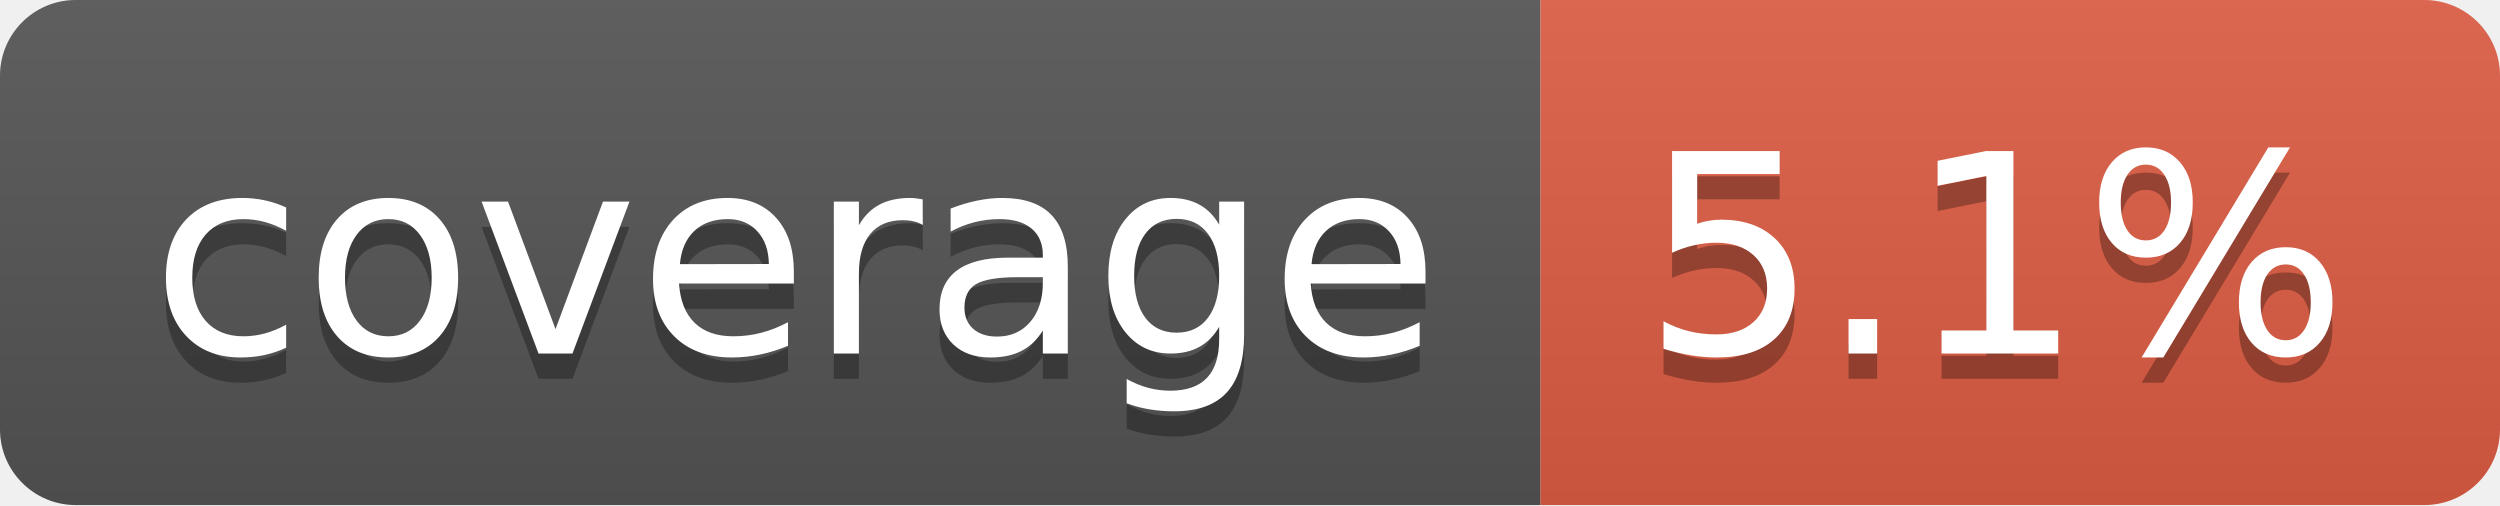
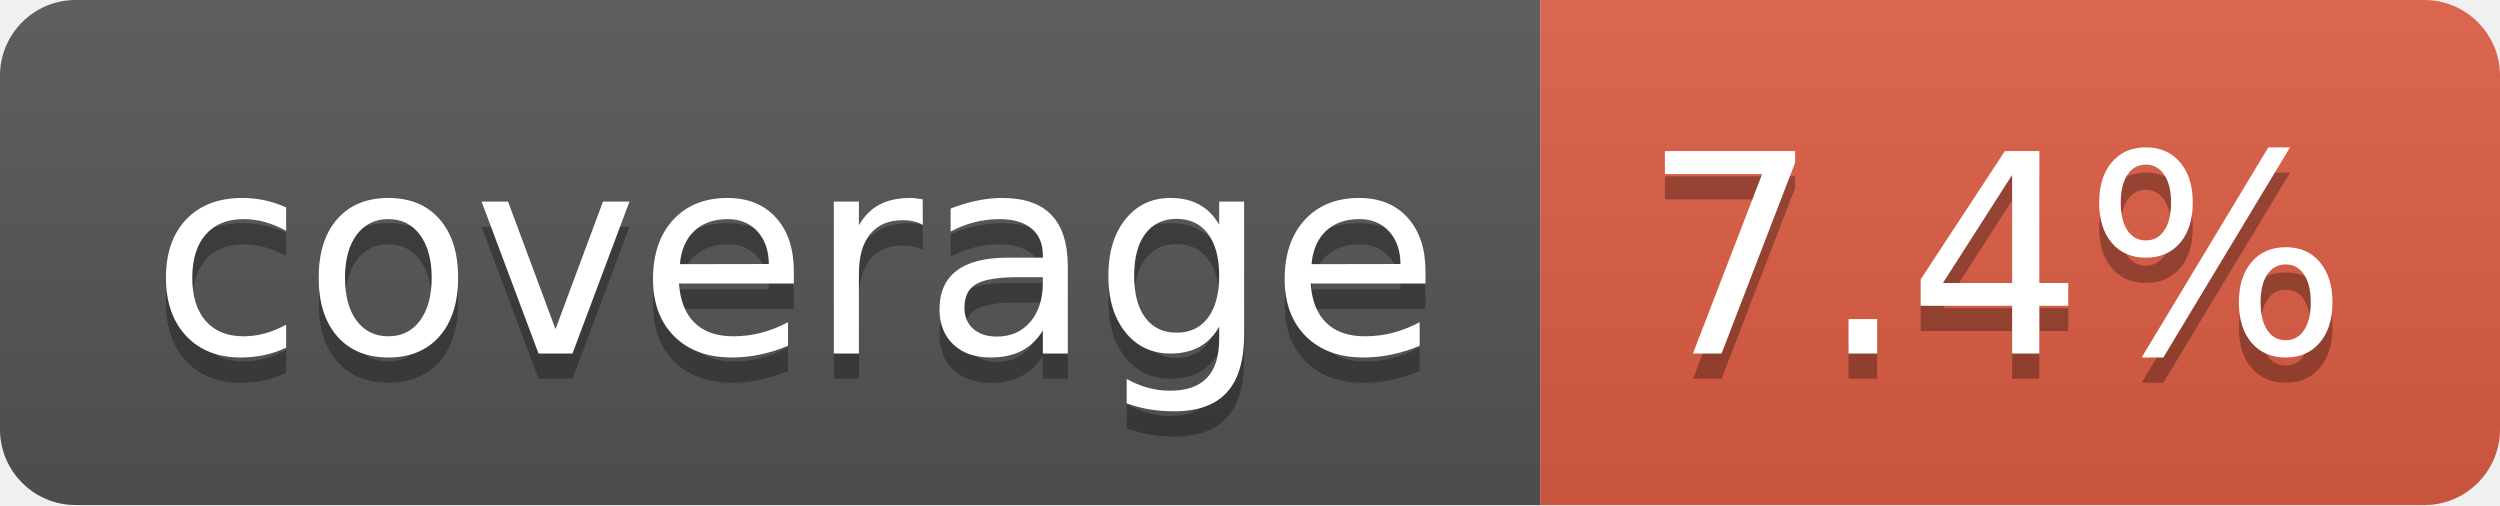
- <svg xmlns="http://www.w3.org/2000/svg" width="99" height="20" role="img" aria-label="coverage: 5.1%">
+ <svg xmlns="http://www.w3.org/2000/svg" width="99" height="20" role="img" aria-label="coverage: 7.4%">
  <linearGradient id="s" x2="0" y2="100%">
    <stop offset="0" stop-color="#bbb" stop-opacity=".1" />
    <stop offset="1" stop-opacity=".1" />
  </linearGradient>
  <clipPath id="r">
    <rect width="99" height="20" rx="3" fill="#fff" />
  </clipPath>
  <g clip-path="url(#r)">
    <rect width="61" height="20" fill="#555" />
    <rect x="61" width="38" height="20" fill="#e05d44" />
    <rect width="99" height="20" fill="url(#s)" />
  </g>
  <g fill="#fff" text-anchor="middle" font-family="Verdana,Geneva,DejaVu Sans,sans-serif" text-rendering="geometricPrecision" font-size="110">
    <text aria-hidden="true" x="315" y="150" fill="#010101" fill-opacity=".3" transform="scale(.1)" textLength="510">coverage</text>
    <text x="315" y="140" transform="scale(.1)" fill="#fff" textLength="510">coverage</text>
-     <text aria-hidden="true" x="790" y="150" fill="#010101" fill-opacity=".3" transform="scale(.1)" textLength="280">5.1%</text>
-     <text x="790" y="140" transform="scale(.1)" fill="#fff" textLength="280">5.1%</text>
+     <text aria-hidden="true" x="790" y="150" fill="#010101" fill-opacity=".3" transform="scale(.1)" textLength="280">7.4%</text>
+     <text x="790" y="140" transform="scale(.1)" fill="#fff" textLength="280">7.4%</text>
  </g>
</svg>
